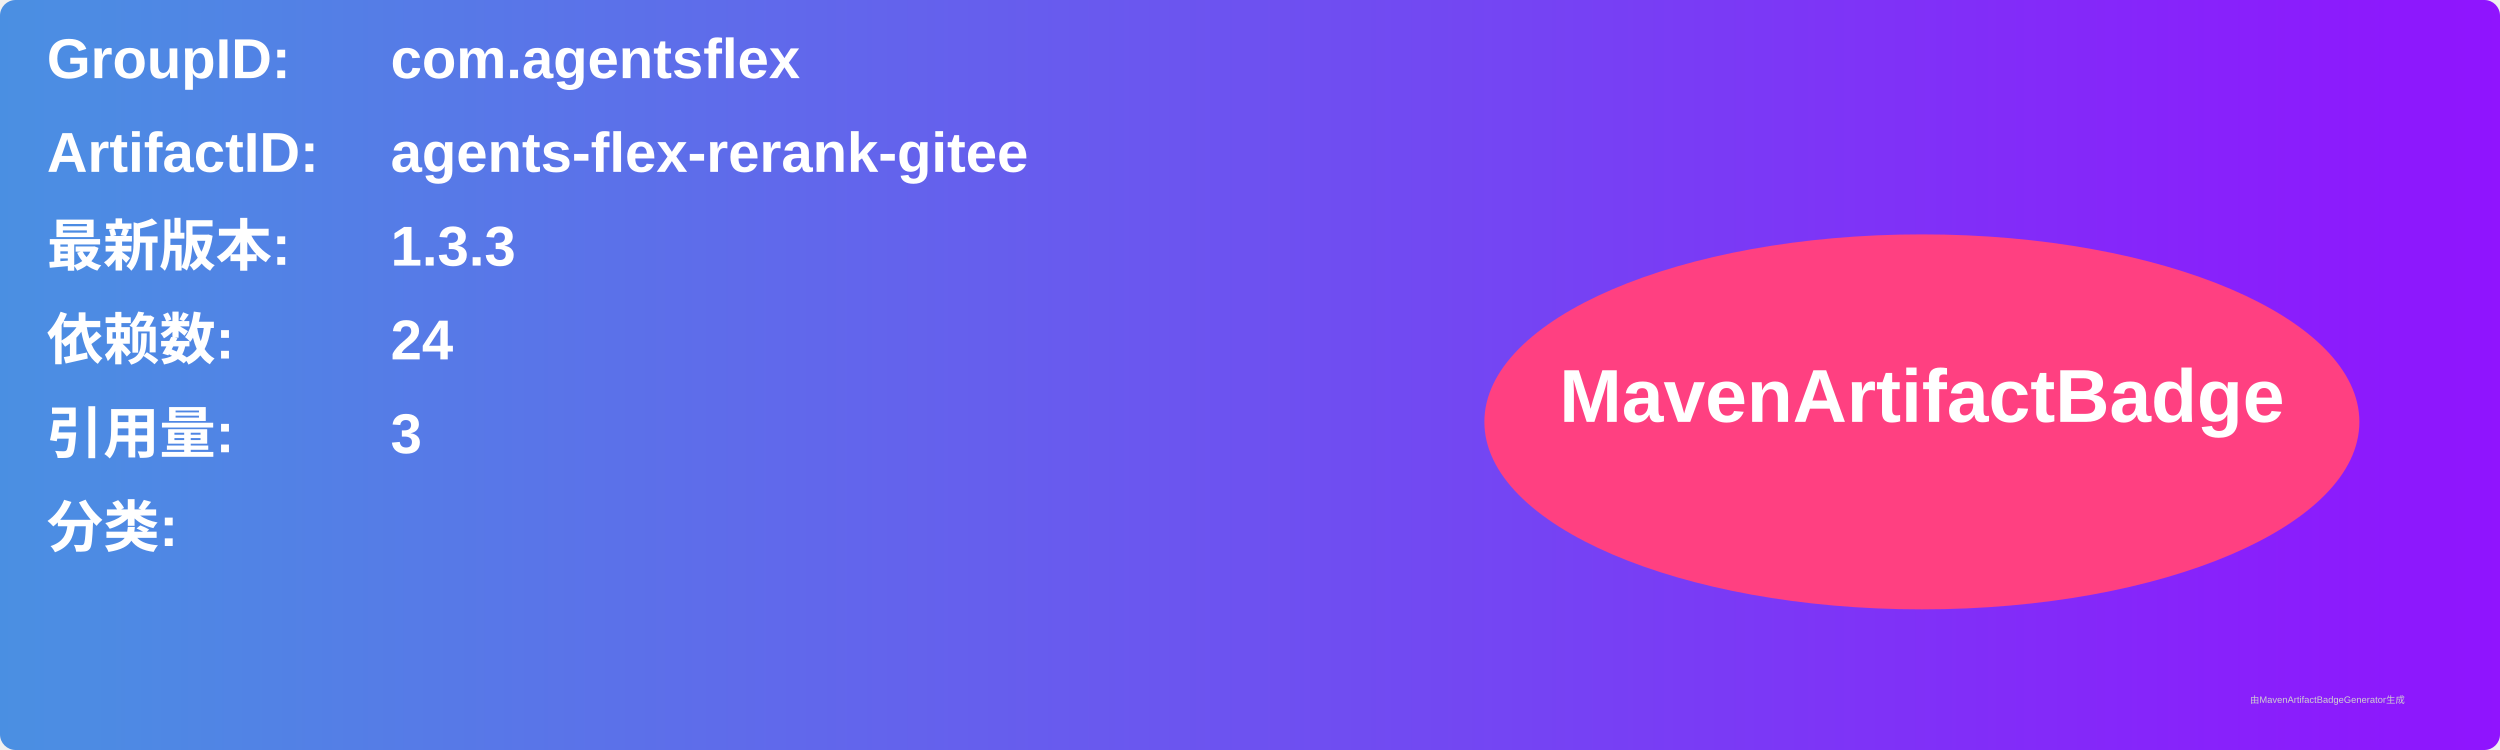
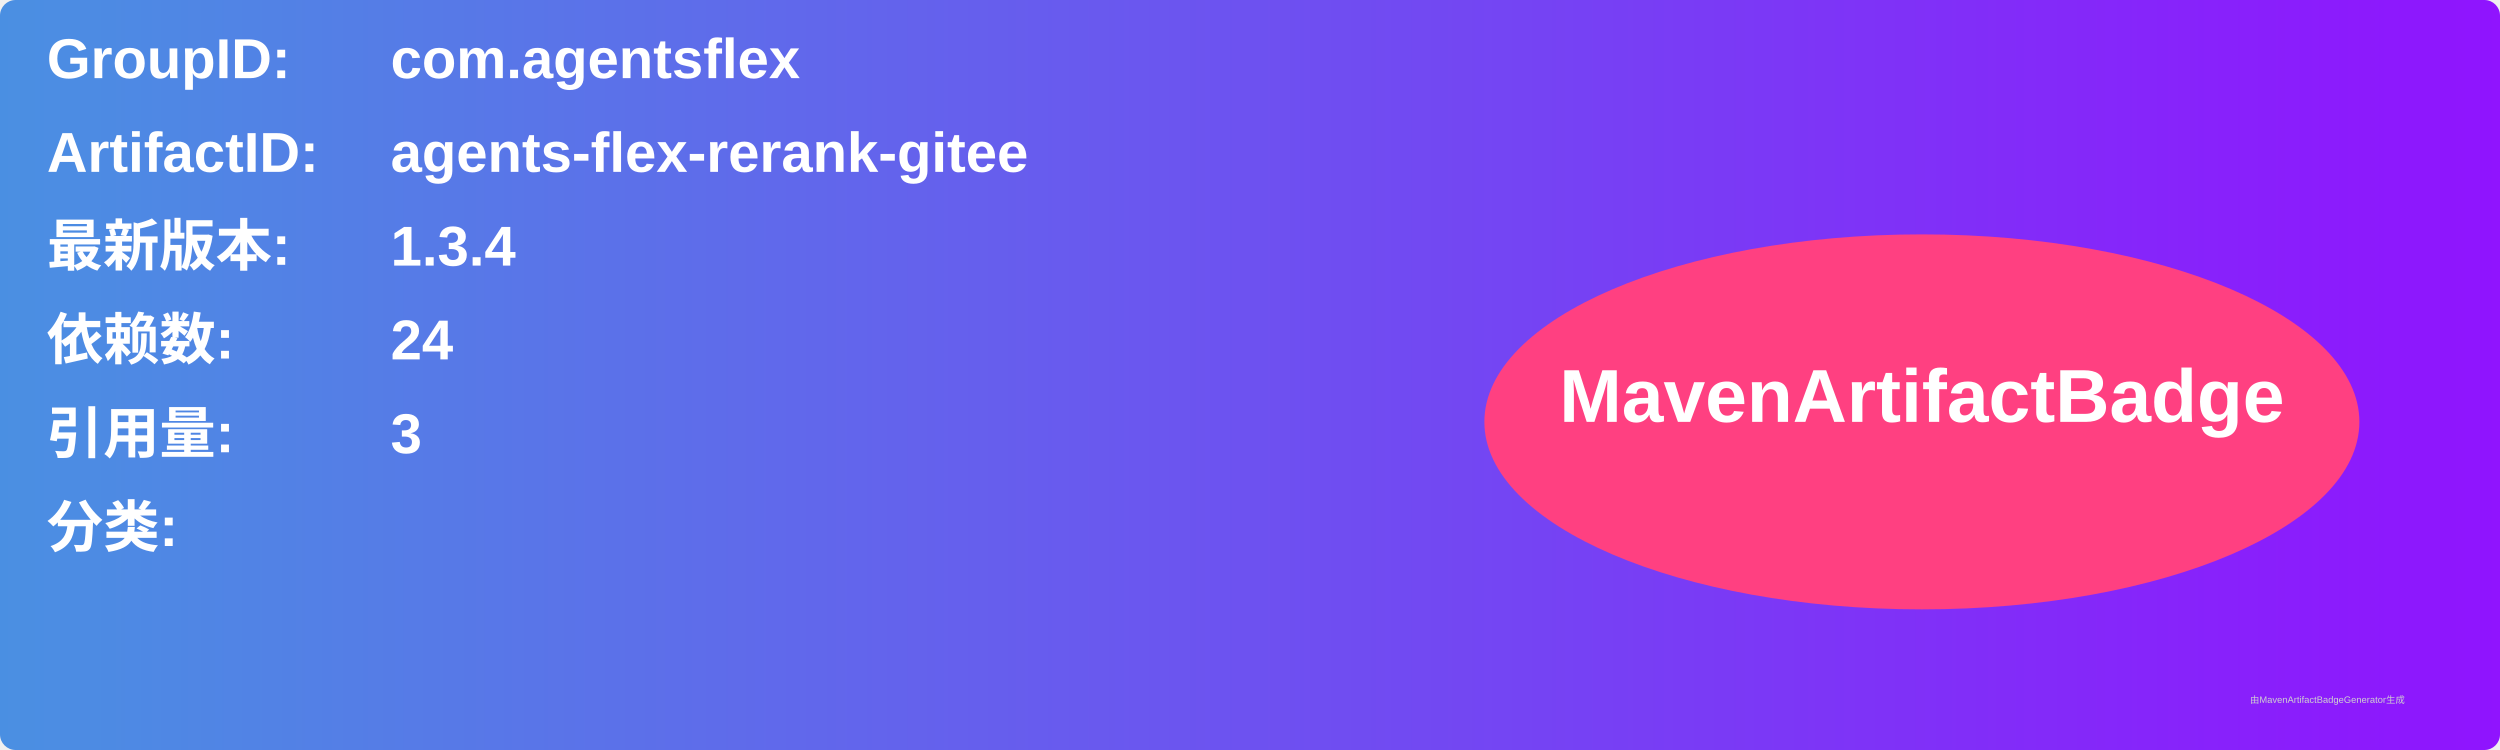
<svg xmlns="http://www.w3.org/2000/svg" width="800" height="240" viewBox="0 0 800 240">
  <linearGradient id="grad" x1="0%" y1="0%" x2="100%" y2="0%">
    <stop offset="0%" stop-color="#4a90e2" />
    <stop offset="100%" stop-color="#9013fe" />
  </linearGradient>
  <rect width="100%" height="100%" rx="5" ry="5" fill="url(#grad)" />
  <g transform="translate(15, 15)">
    <text x="0" y="10" font-family="Arial" font-size="18" fill="white" font-weight="bold" width="260">GroupID:</text>
    <text x="110" y="10" font-family="Arial" font-size="18" fill="white" font-weight="bold" width="460">com.agentsflex</text>
    <text x="0" y="40" font-family="Arial" font-size="18" fill="white" font-weight="bold" width="260">ArtifactID:</text>
    <text x="110" y="40" font-family="Arial" font-size="18" fill="white" font-weight="bold" width="460">agents-flex-rerank-gitee</text>
    <text x="0" y="70" font-family="Arial" font-size="18" fill="white" font-weight="bold">最新版本:</text>
    <text x="110" y="70" font-family="Arial" font-size="18" fill="white" font-weight="bold">
-       <tspan font-weight="bold">1.3.3</tspan>
+       <tspan font-weight="bold">1.3.4</tspan>
    </text>
    <text x="0" y="100" font-family="Arial" font-size="18" fill="white" font-weight="bold">依赖数: </text>
    <text x="110" y="100" font-family="Arial" font-size="18" fill="white">
      <tspan font-weight="bold">24</tspan>
    </text>
    <text x="0" y="130" font-family="Arial" font-size="18" fill="white" font-weight="bold">引用量: </text>
    <text x="110" y="130" font-family="Arial" font-size="18" fill="white">
      <tspan font-weight="bold">3</tspan>
    </text>
    <text x="0" y="160" font-family="Arial" font-size="18" fill="white" font-weight="bold">分类:</text>
    <text x="10" y="190" font-family="Arial" font-size="10" fill="white">
      <tspan font-weight="bold" />
    </text>
    <ellipse cx="600" cy="120" rx="140" ry="60" fill="#ff4081" />
    <text x="600" y="120" text-anchor="middle" font-family="Arial" font-size="24" fill="white" font-weight="bold">MavenArtifactBadge</text>
  </g>
  <text x="720" y="225" font-family="Arial" font-size="3" fill="#d0d0d0">由MavenArtifactBadgeGenerator生成</text>
</svg>
